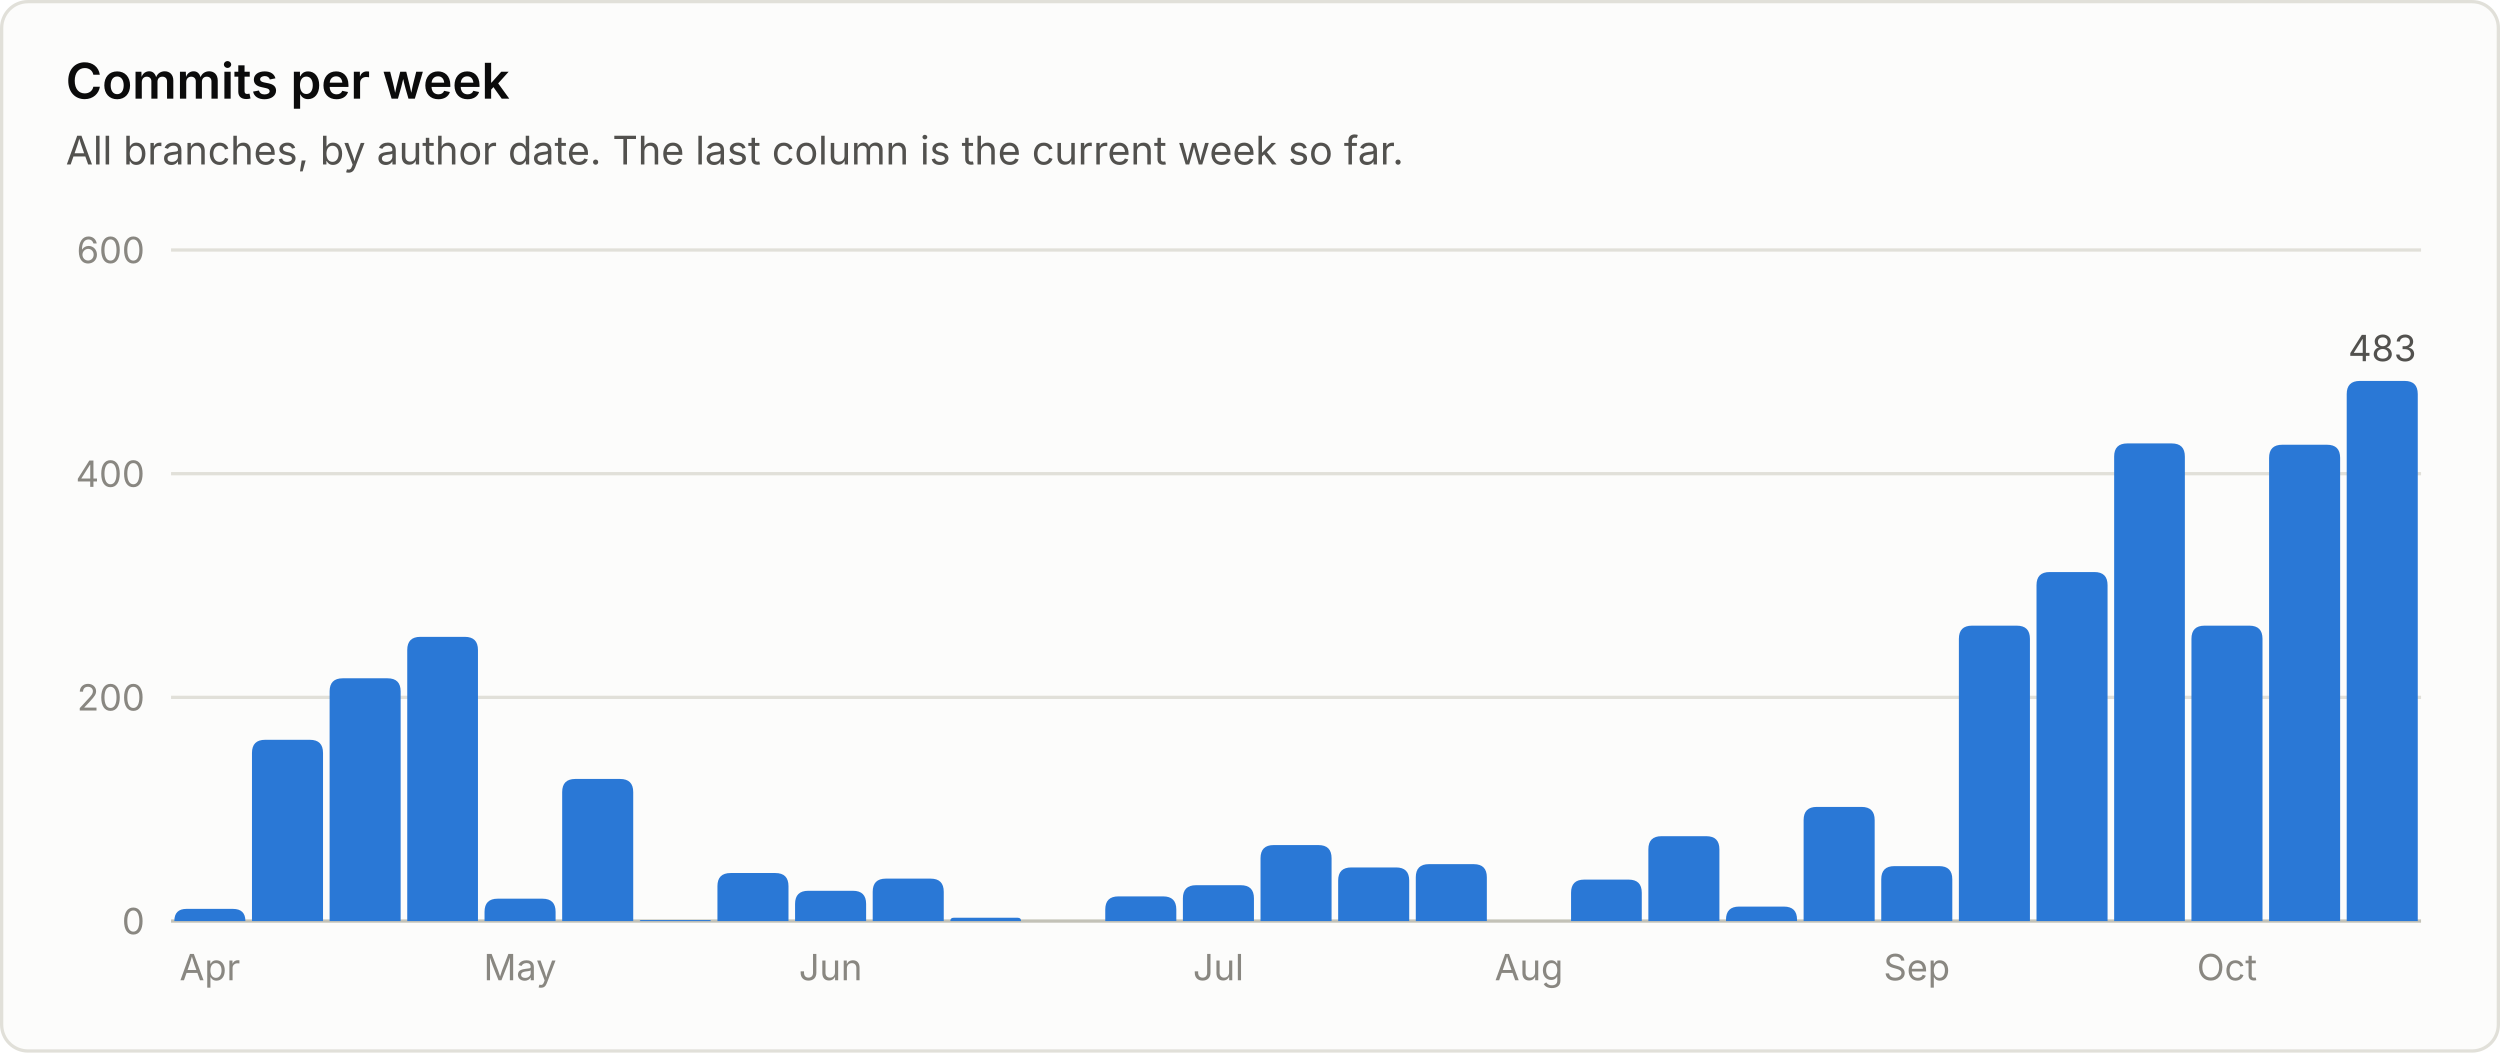
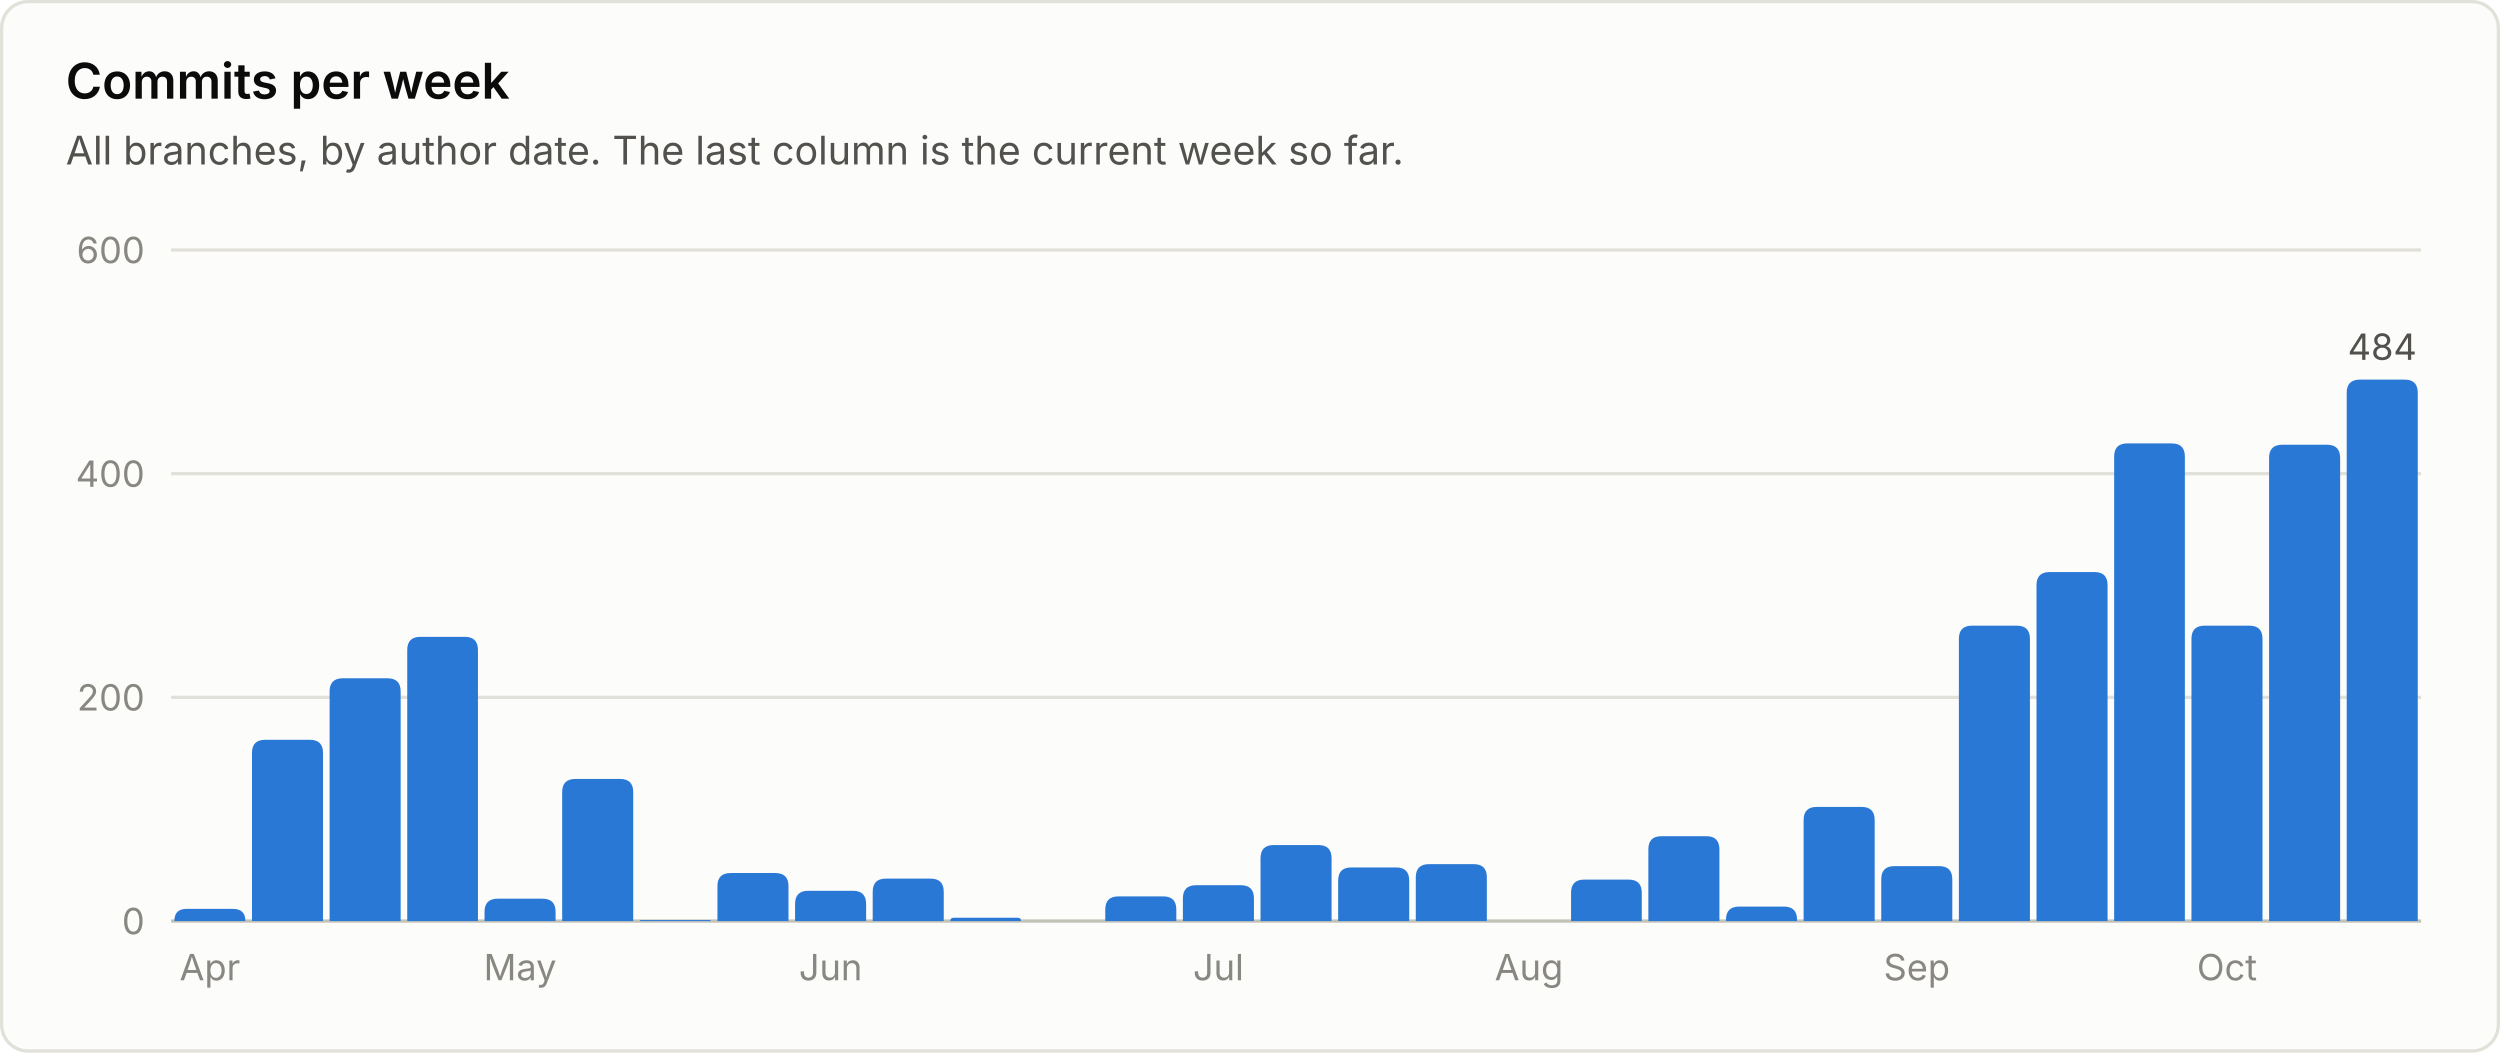
<svg xmlns="http://www.w3.org/2000/svg" viewBox="0 0 760 320" width="760" height="320" role="img" font-family="system-ui, -apple-system, 'Segoe UI', sans-serif">
  <rect x="0.5" y="0.5" width="759" height="319" rx="8" fill="#fcfcfb" stroke="#e1e0d9" />
  <text x="20.0" y="30.0" fill="#0b0b0b" font-size="15" font-weight="600" text-anchor="start">Commits per week</text>
  <text x="20.0" y="50.0" fill="#52514e" font-size="12" font-weight="400" text-anchor="start">All branches, by author date. The last column is the current week so far.</text>
  <line x1="52" y1="280.0" x2="736" y2="280.0" stroke="#c3c2b7" stroke-width="1" />
  <text x="44.0" y="284.0" fill="#898781" font-size="11" font-weight="400" text-anchor="end">0</text>
  <line x1="52" y1="212.0" x2="736" y2="212.0" stroke="#e1e0d9" stroke-width="1" />
  <text x="44.0" y="216.0" fill="#898781" font-size="11" font-weight="400" text-anchor="end">200</text>
  <line x1="52" y1="144.0" x2="736" y2="144.0" stroke="#e1e0d9" stroke-width="1" />
  <text x="44.0" y="148.0" fill="#898781" font-size="11" font-weight="400" text-anchor="end">400</text>
  <line x1="52" y1="76.0" x2="736" y2="76.0" stroke="#e1e0d9" stroke-width="1" />
  <text x="44.0" y="80.0" fill="#898781" font-size="11" font-weight="400" text-anchor="end">600</text>
  <path d="M53.0 280.0 V280.0 Q53.0 276.3 56.7 276.3 H70.8 Q74.6 276.3 74.6 280.0 V280.0 Z" fill="#2a78d6" />
  <text x="63.8" y="298.0" fill="#898781" font-size="11" font-weight="400" text-anchor="middle">Apr</text>
  <path d="M76.6 280.0 V228.9 Q76.6 224.9 80.6 224.9 H94.2 Q98.2 224.9 98.2 228.9 V280.0 Z" fill="#2a78d6" />
  <path d="M100.2 280.0 V210.2 Q100.2 206.2 104.2 206.2 H117.8 Q121.8 206.2 121.8 210.2 V280.0 Z" fill="#2a78d6" />
  <path d="M123.8 280.0 V197.6 Q123.8 193.6 127.8 193.6 H141.3 Q145.3 193.6 145.3 197.6 V280.0 Z" fill="#2a78d6" />
  <path d="M147.3 280.0 V277.2 Q147.3 273.2 151.3 273.2 H164.9 Q168.9 273.2 168.9 277.2 V280.0 Z" fill="#2a78d6" />
  <text x="158.1" y="298.0" fill="#898781" font-size="11" font-weight="400" text-anchor="middle">May</text>
  <path d="M170.9 280.0 V240.8 Q170.9 236.8 174.9 236.8 H188.5 Q192.5 236.8 192.5 240.8 V280.0 Z" fill="#2a78d6" />
  <path d="M194.5 280.0 V280.0 Q194.5 279.7 194.9 279.7 H215.8 Q216.1 279.7 216.1 280.0 V280.0 Z" fill="#2a78d6" />
  <path d="M218.1 280.0 V269.4 Q218.1 265.4 222.1 265.4 H235.7 Q239.7 265.4 239.7 269.4 V280.0 Z" fill="#2a78d6" />
  <path d="M241.7 280.0 V274.8 Q241.7 270.8 245.7 270.8 H259.3 Q263.3 270.8 263.3 274.8 V280.0 Z" fill="#2a78d6" />
  <text x="252.5" y="298.0" fill="#898781" font-size="11" font-weight="400" text-anchor="middle">Jun</text>
  <path d="M265.3 280.0 V271.1 Q265.3 267.1 269.3 267.1 H282.9 Q286.9 267.1 286.9 271.1 V280.0 Z" fill="#2a78d6" />
  <path d="M288.9 280.0 V280.0 Q288.9 279.0 289.9 279.0 H309.4 Q310.4 279.0 310.4 280.0 V280.0 Z" fill="#2a78d6" />
  <path d="M336.0 280.0 V276.5 Q336.0 272.5 340.0 272.5 H353.6 Q357.6 272.5 357.6 276.5 V280.0 Z" fill="#2a78d6" />
  <path d="M359.6 280.0 V273.1 Q359.6 269.1 363.6 269.1 H377.2 Q381.2 269.1 381.2 273.1 V280.0 Z" fill="#2a78d6" />
  <text x="370.4" y="298.0" fill="#898781" font-size="11" font-weight="400" text-anchor="middle">Jul</text>
  <path d="M383.2 280.0 V260.9 Q383.2 256.9 387.2 256.9 H400.8 Q404.8 256.9 404.8 260.9 V280.0 Z" fill="#2a78d6" />
  <path d="M406.8 280.0 V267.7 Q406.8 263.7 410.8 263.7 H424.4 Q428.4 263.7 428.4 267.7 V280.0 Z" fill="#2a78d6" />
  <path d="M430.4 280.0 V266.7 Q430.4 262.7 434.4 262.7 H448.0 Q452.0 262.7 452.0 266.7 V280.0 Z" fill="#2a78d6" />
  <text x="464.8" y="298.0" fill="#898781" font-size="11" font-weight="400" text-anchor="middle">Aug</text>
  <path d="M477.6 280.0 V271.4 Q477.6 267.4 481.6 267.4 H495.1 Q499.1 267.4 499.1 271.4 V280.0 Z" fill="#2a78d6" />
  <path d="M501.1 280.0 V258.2 Q501.1 254.2 505.1 254.2 H518.7 Q522.7 254.2 522.7 258.2 V280.0 Z" fill="#2a78d6" />
  <path d="M524.7 280.0 V279.6 Q524.7 275.6 528.7 275.6 H542.3 Q546.3 275.6 546.3 279.6 V280.0 Z" fill="#2a78d6" />
  <path d="M548.3 280.0 V249.3 Q548.3 245.3 552.3 245.3 H565.9 Q569.9 245.3 569.9 249.3 V280.0 Z" fill="#2a78d6" />
  <path d="M571.9 280.0 V267.3 Q571.9 263.3 575.9 263.3 H589.5 Q593.5 263.3 593.5 267.3 V280.0 Z" fill="#2a78d6" />
  <text x="582.7" y="298.0" fill="#898781" font-size="11" font-weight="400" text-anchor="middle">Sep</text>
  <path d="M595.5 280.0 V194.2 Q595.5 190.2 599.5 190.2 H613.1 Q617.1 190.2 617.1 194.2 V280.0 Z" fill="#2a78d6" />
  <path d="M619.1 280.0 V177.9 Q619.1 173.9 623.1 173.9 H636.7 Q640.7 173.9 640.7 177.9 V280.0 Z" fill="#2a78d6" />
  <path d="M642.7 280.0 V138.8 Q642.7 134.8 646.7 134.8 H660.2 Q664.2 134.8 664.2 138.8 V280.0 Z" fill="#2a78d6" />
  <path d="M666.2 280.0 V194.2 Q666.2 190.2 670.2 190.2 H683.8 Q687.8 190.2 687.8 194.2 V280.0 Z" fill="#2a78d6" />
  <text x="677.0" y="298.0" fill="#898781" font-size="11" font-weight="400" text-anchor="middle">Oct</text>
  <path d="M689.8 280.0 V139.2 Q689.8 135.2 693.8 135.2 H707.4 Q711.4 135.2 711.4 139.2 V280.0 Z" fill="#2a78d6" />
-   <path d="M713.4 280.0 V119.8 Q713.4 115.8 717.4 115.8 H731.0 Q735.0 115.8 735.0 119.8 V280.0 Z" fill="#2a78d6" />
-   <text x="724.2" y="109.8" fill="#52514e" font-size="11" font-weight="400" text-anchor="middle">483</text>
+   <path d="M713.4 280.0 V119.4 Q713.4 115.4 717.4 115.4 H731.0 Q735.0 115.4 735.0 119.4 V280.0 Z" fill="#2a78d6" />
+   <text x="724.2" y="109.4" fill="#52514e" font-size="11" font-weight="400" text-anchor="middle">484</text>
</svg>
